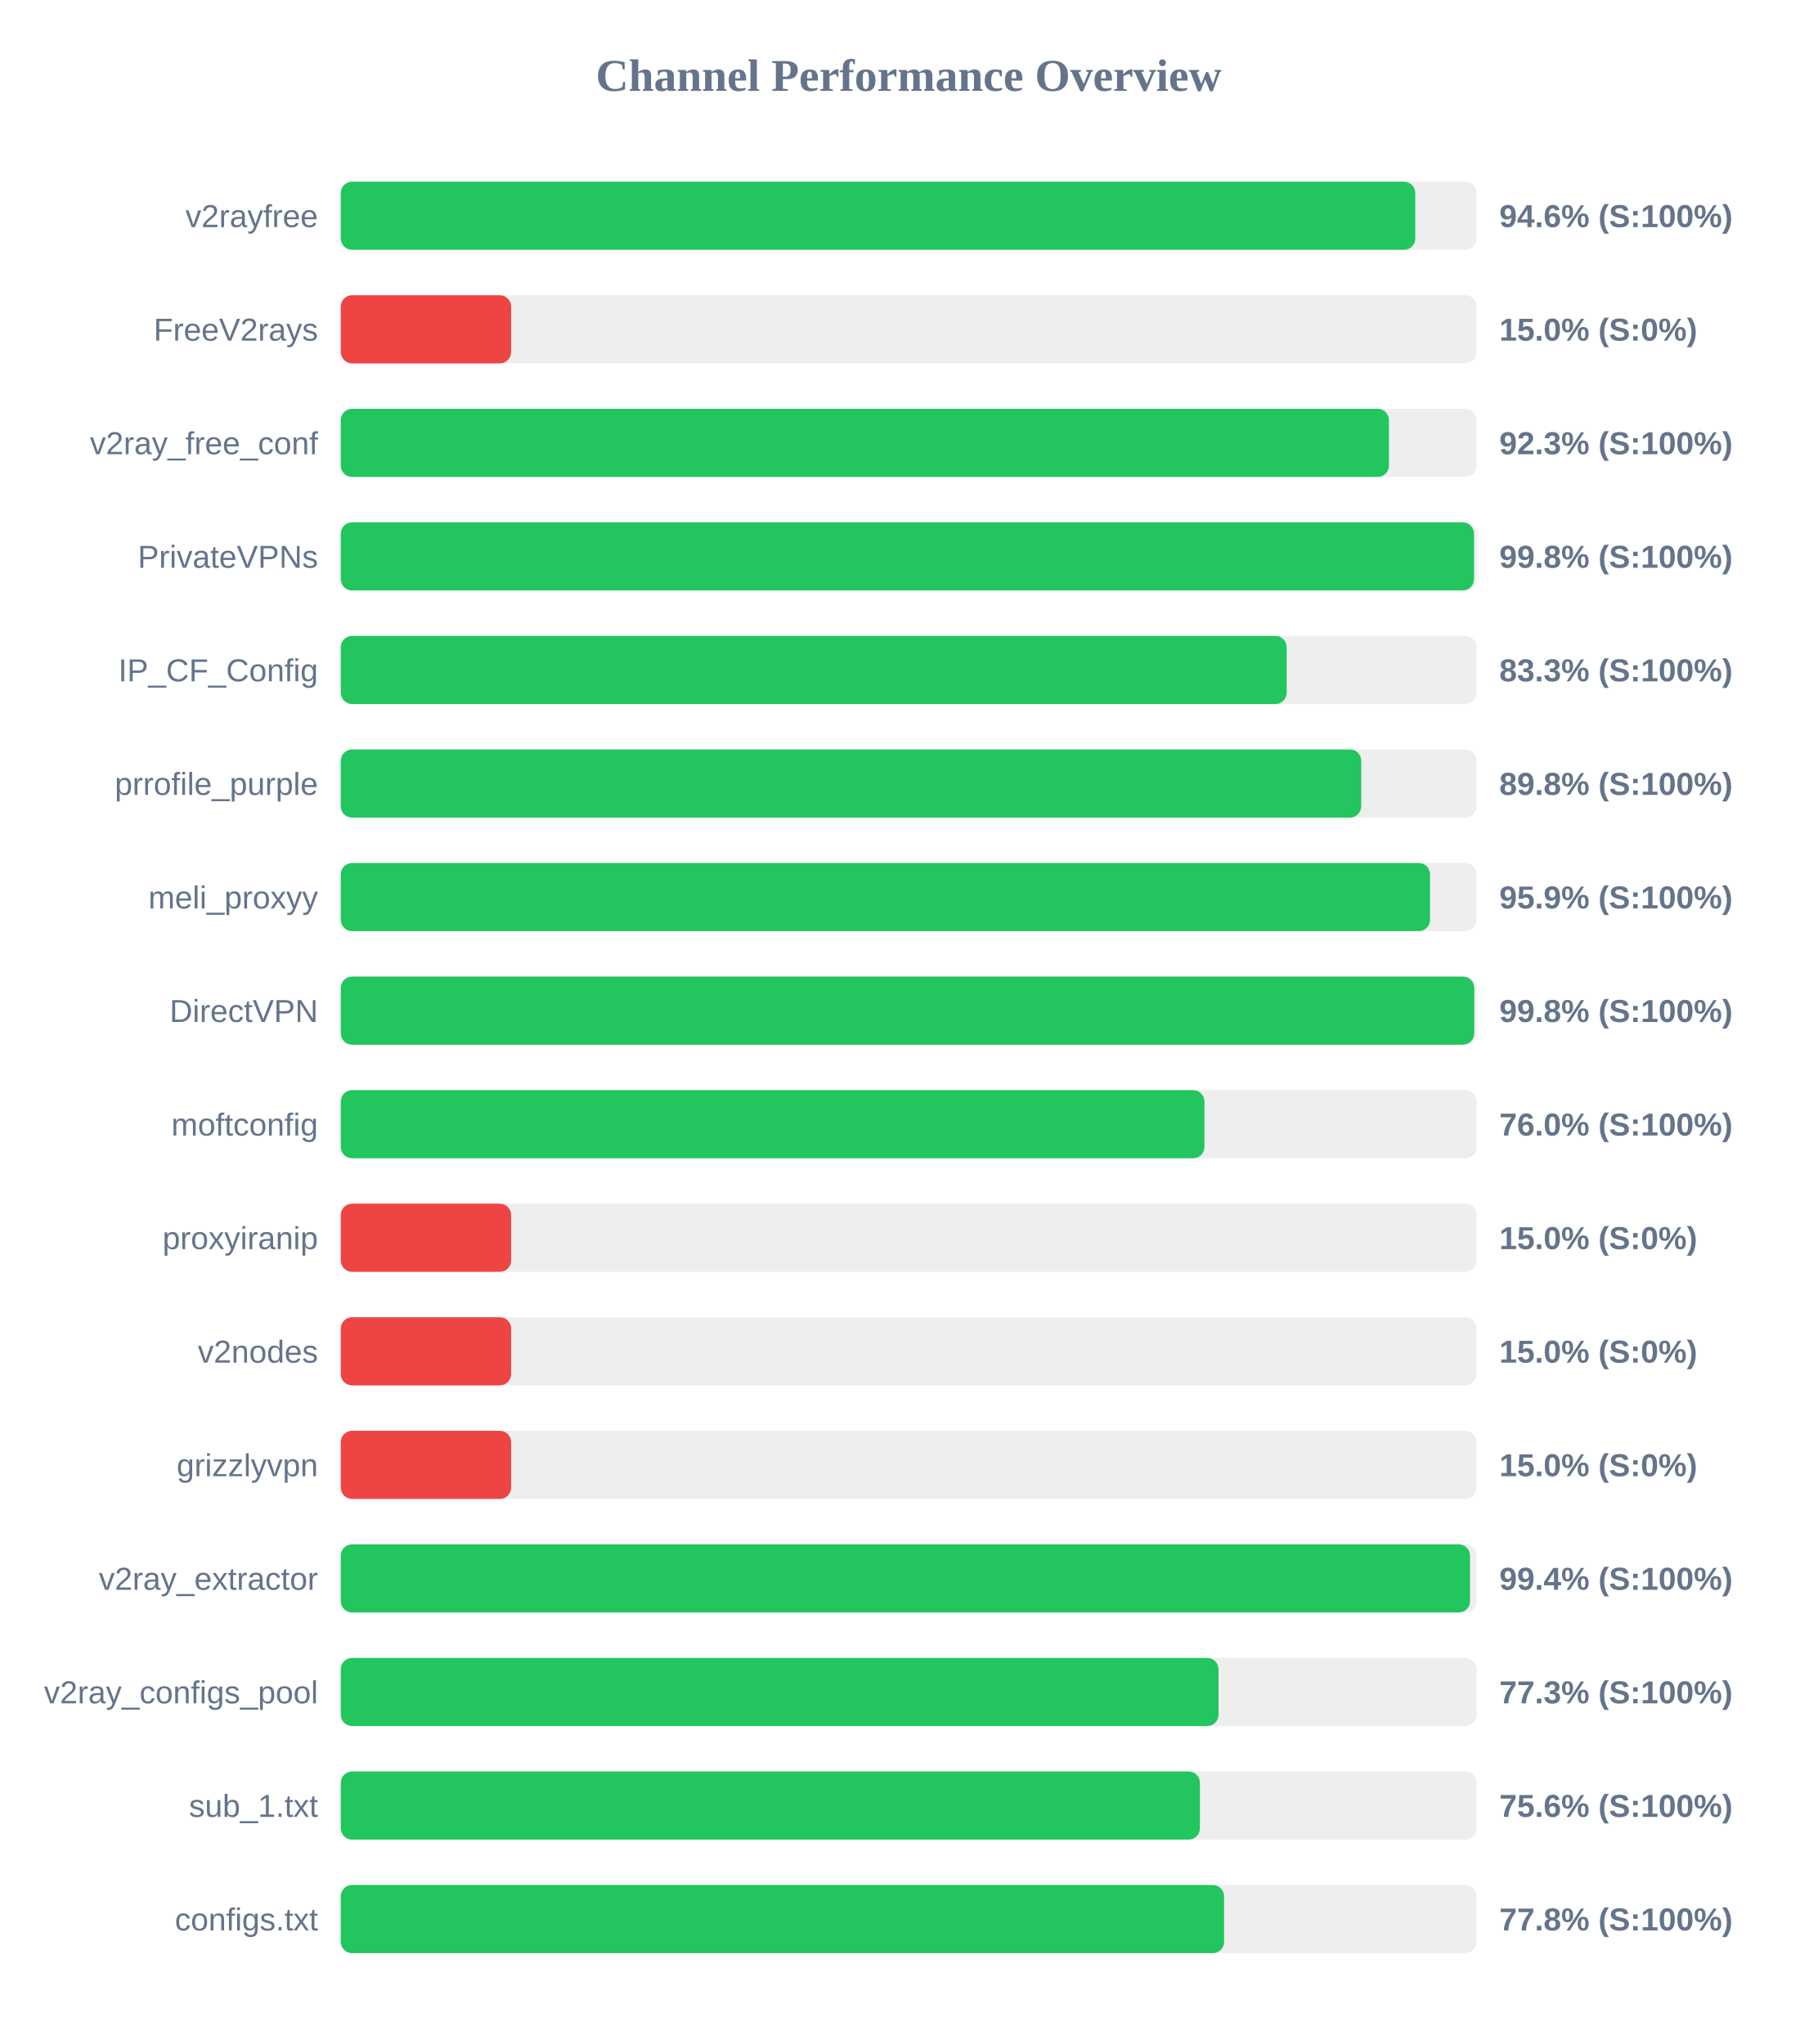
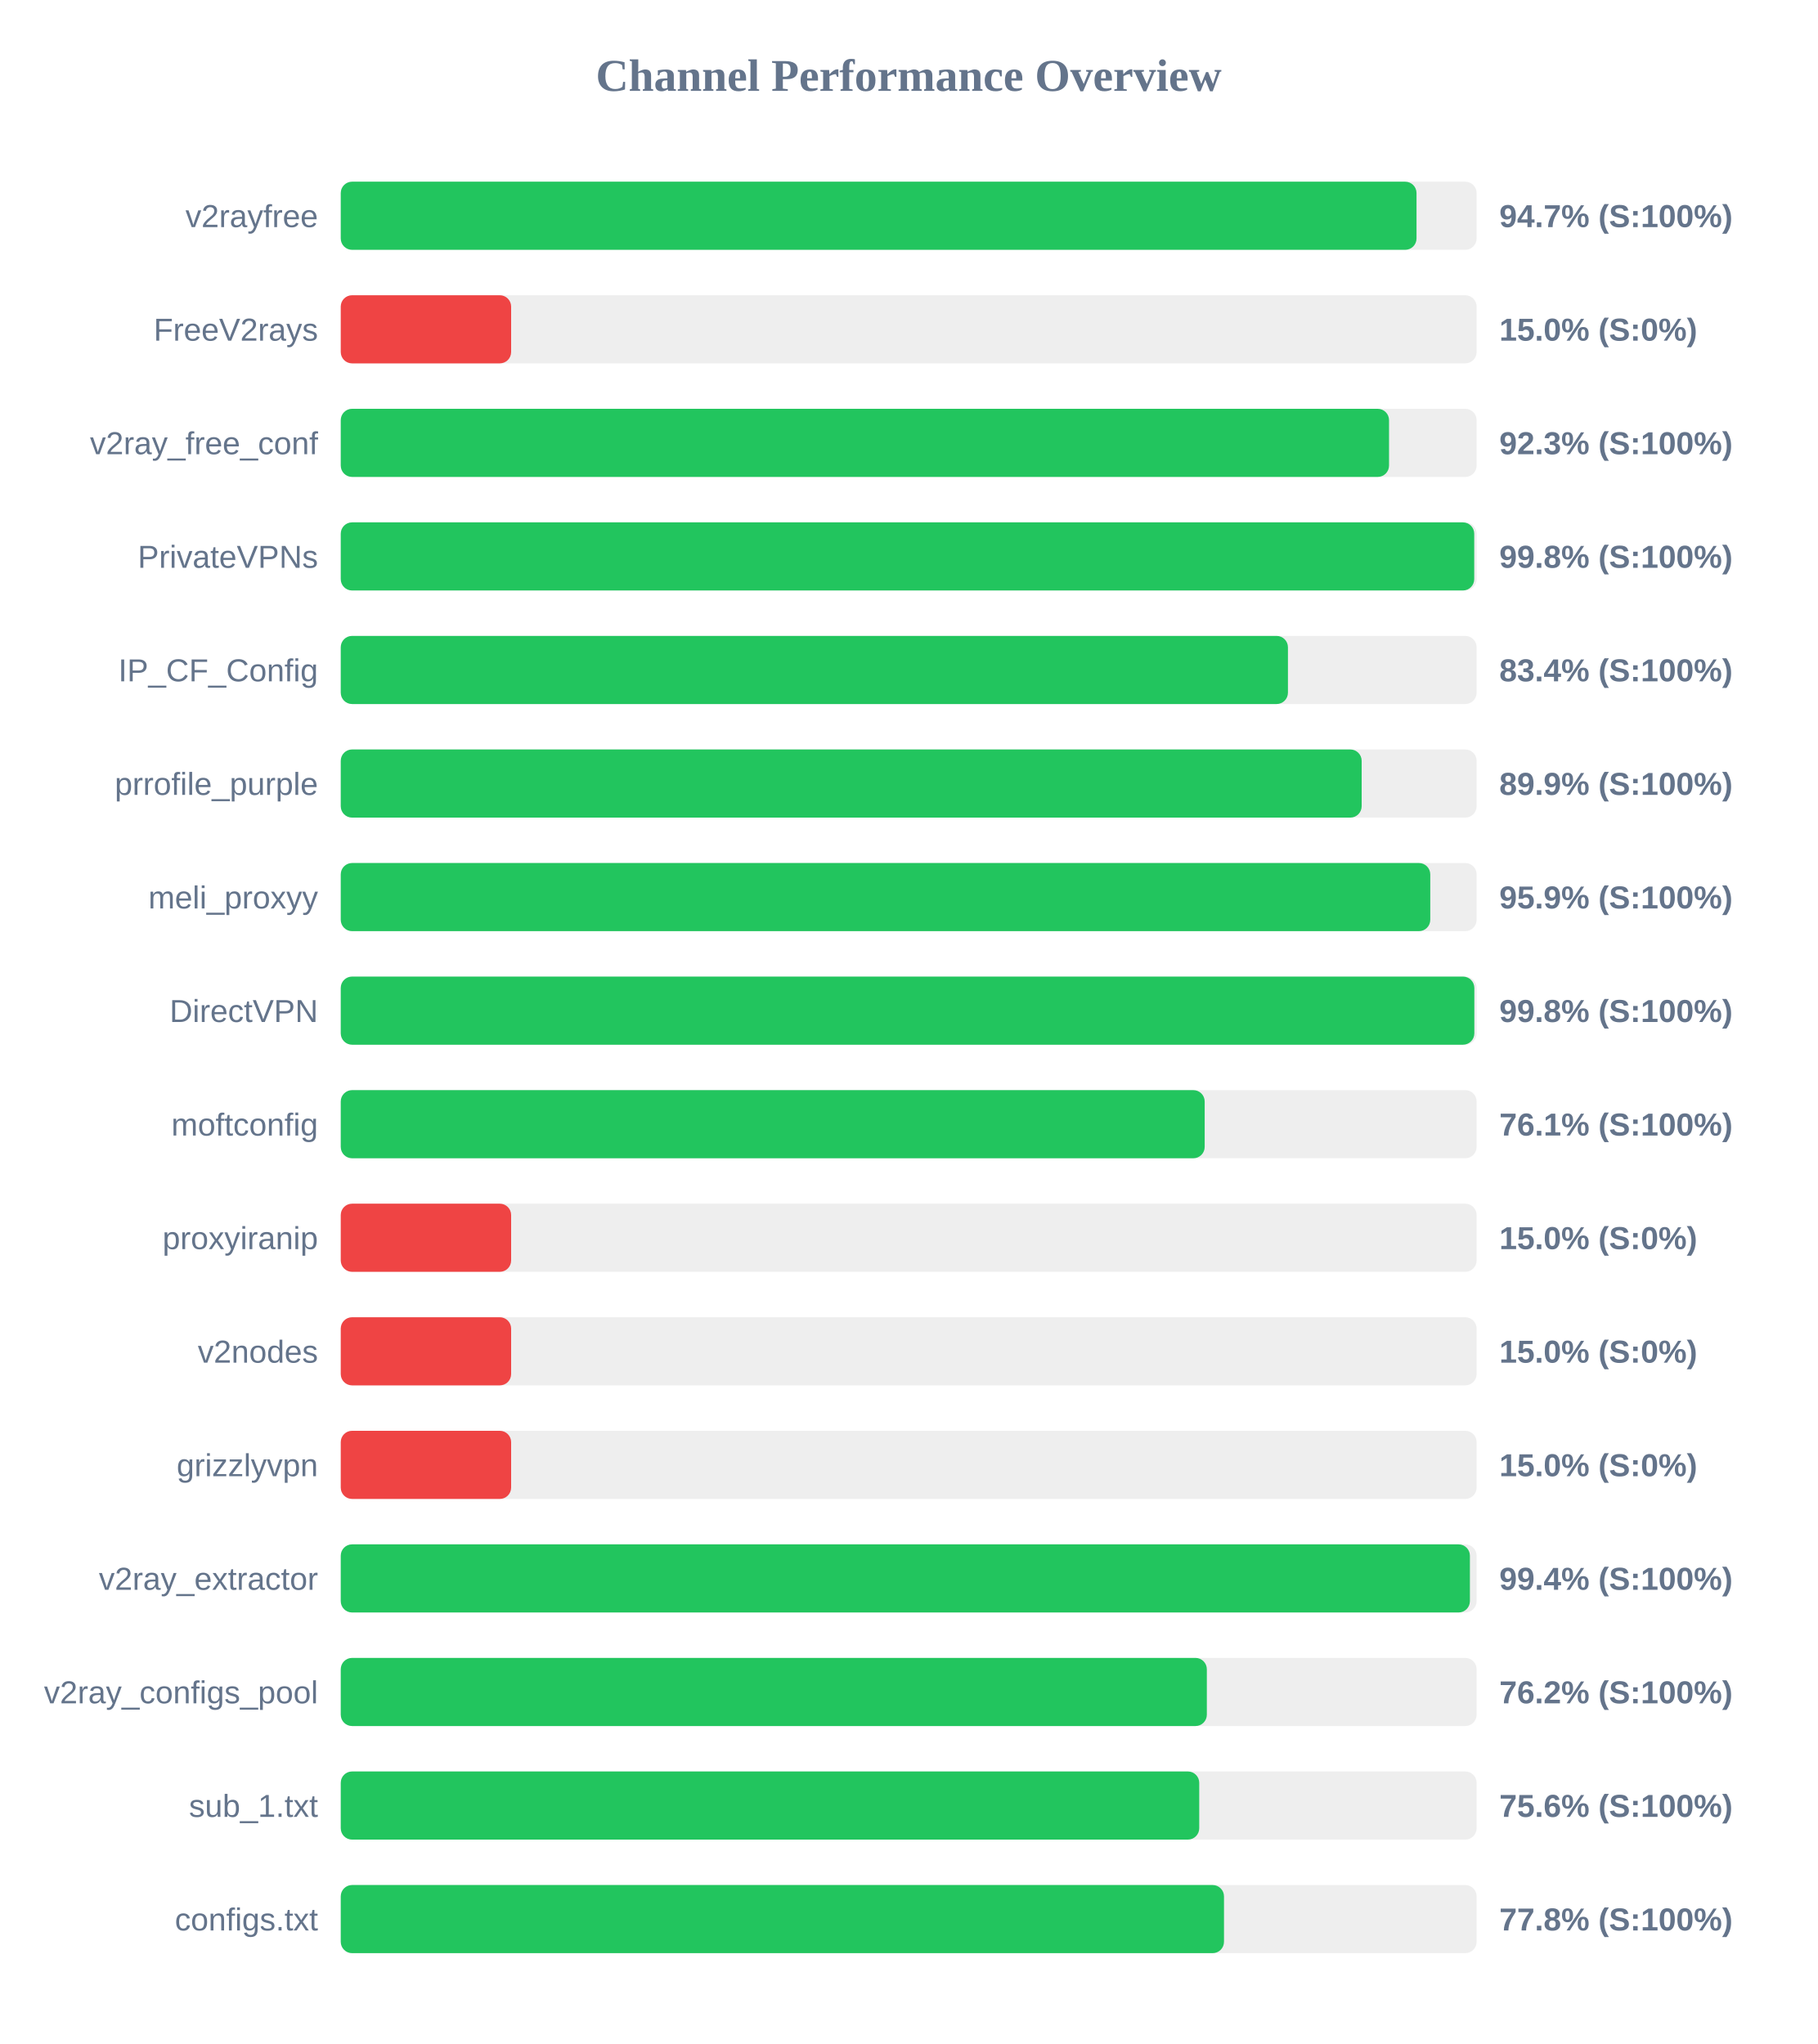
<svg xmlns="http://www.w3.org/2000/svg" width="800" height="900" version="1.1">
  <style>
        .row { font: 14px Arial; fill: #64748b; }
        .score { font: bold 14px Arial; fill: #64748b; }
    </style>
  <text x="400" y="40" text-anchor="middle" font-size="20px" font-weight="bold" fill="#64748b">Channel Performance Overview</text>
  <rect x="150" y="80" width="500" height="30" fill="#eee" rx="5" />
-   <rect x="150" y="80" width="473.0" height="30" fill="#22c55e" rx="5" />
+   <rect x="150" y="80" width="473.55" height="30" fill="#22c55e" rx="5" />
  <text x="140" y="100" text-anchor="end" class="row">v2rayfree</text>
-   <text x="660" y="100" text-anchor="start" class="score">94.6% (S:100%)</text>
+   <text x="660" y="100" text-anchor="start" class="score">94.7% (S:100%)</text>
  <rect x="150" y="130" width="500" height="30" fill="#eee" rx="5" />
  <rect x="150" y="130" width="75.0" height="30" fill="#ef4444" rx="5" />
  <text x="140" y="150" text-anchor="end" class="row">FreeV2rays</text>
  <text x="660" y="150" text-anchor="start" class="score">15.0% (S:0%)</text>
  <rect x="150" y="180" width="500" height="30" fill="#eee" rx="5" />
-   <rect x="150" y="180" width="461.4" height="30" fill="#22c55e" rx="5" />
+   <rect x="150" y="180" width="461.45" height="30" fill="#22c55e" rx="5" />
  <text x="140" y="200" text-anchor="end" class="row">v2ray_free_conf</text>
  <text x="660" y="200" text-anchor="start" class="score">92.3% (S:100%)</text>
  <rect x="150" y="230" width="500" height="30" fill="#eee" rx="5" />
-   <rect x="150" y="230" width="498.85" height="30" fill="#22c55e" rx="5" />
+   <rect x="150" y="230" width="498.95" height="30" fill="#22c55e" rx="5" />
  <text x="140" y="250" text-anchor="end" class="row">PrivateVPNs</text>
  <text x="660" y="250" text-anchor="start" class="score">99.8% (S:100%)</text>
  <rect x="150" y="280" width="500" height="30" fill="#eee" rx="5" />
-   <rect x="150" y="280" width="416.4" height="30" fill="#22c55e" rx="5" />
+   <rect x="150" y="280" width="416.95" height="30" fill="#22c55e" rx="5" />
  <text x="140" y="300" text-anchor="end" class="row">IP_CF_Config</text>
-   <text x="660" y="300" text-anchor="start" class="score">83.3% (S:100%)</text>
+   <text x="660" y="300" text-anchor="start" class="score">83.4% (S:100%)</text>
  <rect x="150" y="330" width="500" height="30" fill="#eee" rx="5" />
-   <rect x="150" y="330" width="449.2" height="30" fill="#22c55e" rx="5" />
+   <rect x="150" y="330" width="449.4" height="30" fill="#22c55e" rx="5" />
  <text x="140" y="350" text-anchor="end" class="row">prrofile_purple</text>
-   <text x="660" y="350" text-anchor="start" class="score">89.8% (S:100%)</text>
+   <text x="660" y="350" text-anchor="start" class="score">89.9% (S:100%)</text>
  <rect x="150" y="380" width="500" height="30" fill="#eee" rx="5" />
-   <rect x="150" y="380" width="479.5" height="30" fill="#22c55e" rx="5" />
+   <rect x="150" y="380" width="479.6" height="30" fill="#22c55e" rx="5" />
  <text x="140" y="400" text-anchor="end" class="row">meli_proxyy</text>
  <text x="660" y="400" text-anchor="start" class="score">95.9% (S:100%)</text>
  <rect x="150" y="430" width="500" height="30" fill="#eee" rx="5" />
-   <rect x="150" y="430" width="498.95" height="30" fill="#22c55e" rx="5" />
+   <rect x="150" y="430" width="499.0" height="30" fill="#22c55e" rx="5" />
  <text x="140" y="450" text-anchor="end" class="row">DirectVPN</text>
  <text x="660" y="450" text-anchor="start" class="score">99.8% (S:100%)</text>
  <rect x="150" y="480" width="500" height="30" fill="#eee" rx="5" />
-   <rect x="150" y="480" width="380.2" height="30" fill="#22c55e" rx="5" />
+   <rect x="150" y="480" width="380.3" height="30" fill="#22c55e" rx="5" />
  <text x="140" y="500" text-anchor="end" class="row">moftconfig</text>
-   <text x="660" y="500" text-anchor="start" class="score">76.0% (S:100%)</text>
+   <text x="660" y="500" text-anchor="start" class="score">76.1% (S:100%)</text>
  <rect x="150" y="530" width="500" height="30" fill="#eee" rx="5" />
  <rect x="150" y="530" width="75.0" height="30" fill="#ef4444" rx="5" />
  <text x="140" y="550" text-anchor="end" class="row">proxyiranip</text>
  <text x="660" y="550" text-anchor="start" class="score">15.0% (S:0%)</text>
  <rect x="150" y="580" width="500" height="30" fill="#eee" rx="5" />
  <rect x="150" y="580" width="75.0" height="30" fill="#ef4444" rx="5" />
  <text x="140" y="600" text-anchor="end" class="row">v2nodes</text>
  <text x="660" y="600" text-anchor="start" class="score">15.0% (S:0%)</text>
  <rect x="150" y="630" width="500" height="30" fill="#eee" rx="5" />
  <rect x="150" y="630" width="75.0" height="30" fill="#ef4444" rx="5" />
  <text x="140" y="650" text-anchor="end" class="row">grizzlyvpn</text>
  <text x="660" y="650" text-anchor="start" class="score">15.0% (S:0%)</text>
  <rect x="150" y="680" width="500" height="30" fill="#eee" rx="5" />
-   <rect x="150" y="680" width="497.1" height="30" fill="#22c55e" rx="5" />
+   <rect x="150" y="680" width="497.05" height="30" fill="#22c55e" rx="5" />
  <text x="140" y="700" text-anchor="end" class="row">v2ray_extractor</text>
  <text x="660" y="700" text-anchor="start" class="score">99.4% (S:100%)</text>
  <rect x="150" y="730" width="500" height="30" fill="#eee" rx="5" />
-   <rect x="150" y="730" width="386.4" height="30" fill="#22c55e" rx="5" />
+   <rect x="150" y="730" width="381.25" height="30" fill="#22c55e" rx="5" />
  <text x="140" y="750" text-anchor="end" class="row">v2ray_configs_pool</text>
-   <text x="660" y="750" text-anchor="start" class="score">77.3% (S:100%)</text>
+   <text x="660" y="750" text-anchor="start" class="score">76.2% (S:100%)</text>
  <rect x="150" y="780" width="500" height="30" fill="#eee" rx="5" />
-   <rect x="150" y="780" width="378.2" height="30" fill="#22c55e" rx="5" />
+   <rect x="150" y="780" width="377.9" height="30" fill="#22c55e" rx="5" />
  <text x="140" y="800" text-anchor="end" class="row">sub_1.txt</text>
  <text x="660" y="800" text-anchor="start" class="score">75.6% (S:100%)</text>
  <rect x="150" y="830" width="500" height="30" fill="#eee" rx="5" />
-   <rect x="150" y="830" width="388.85" height="30" fill="#22c55e" rx="5" />
+   <rect x="150" y="830" width="388.8" height="30" fill="#22c55e" rx="5" />
  <text x="140" y="850" text-anchor="end" class="row">configs.txt</text>
  <text x="660" y="850" text-anchor="start" class="score">77.8% (S:100%)</text>
</svg>
